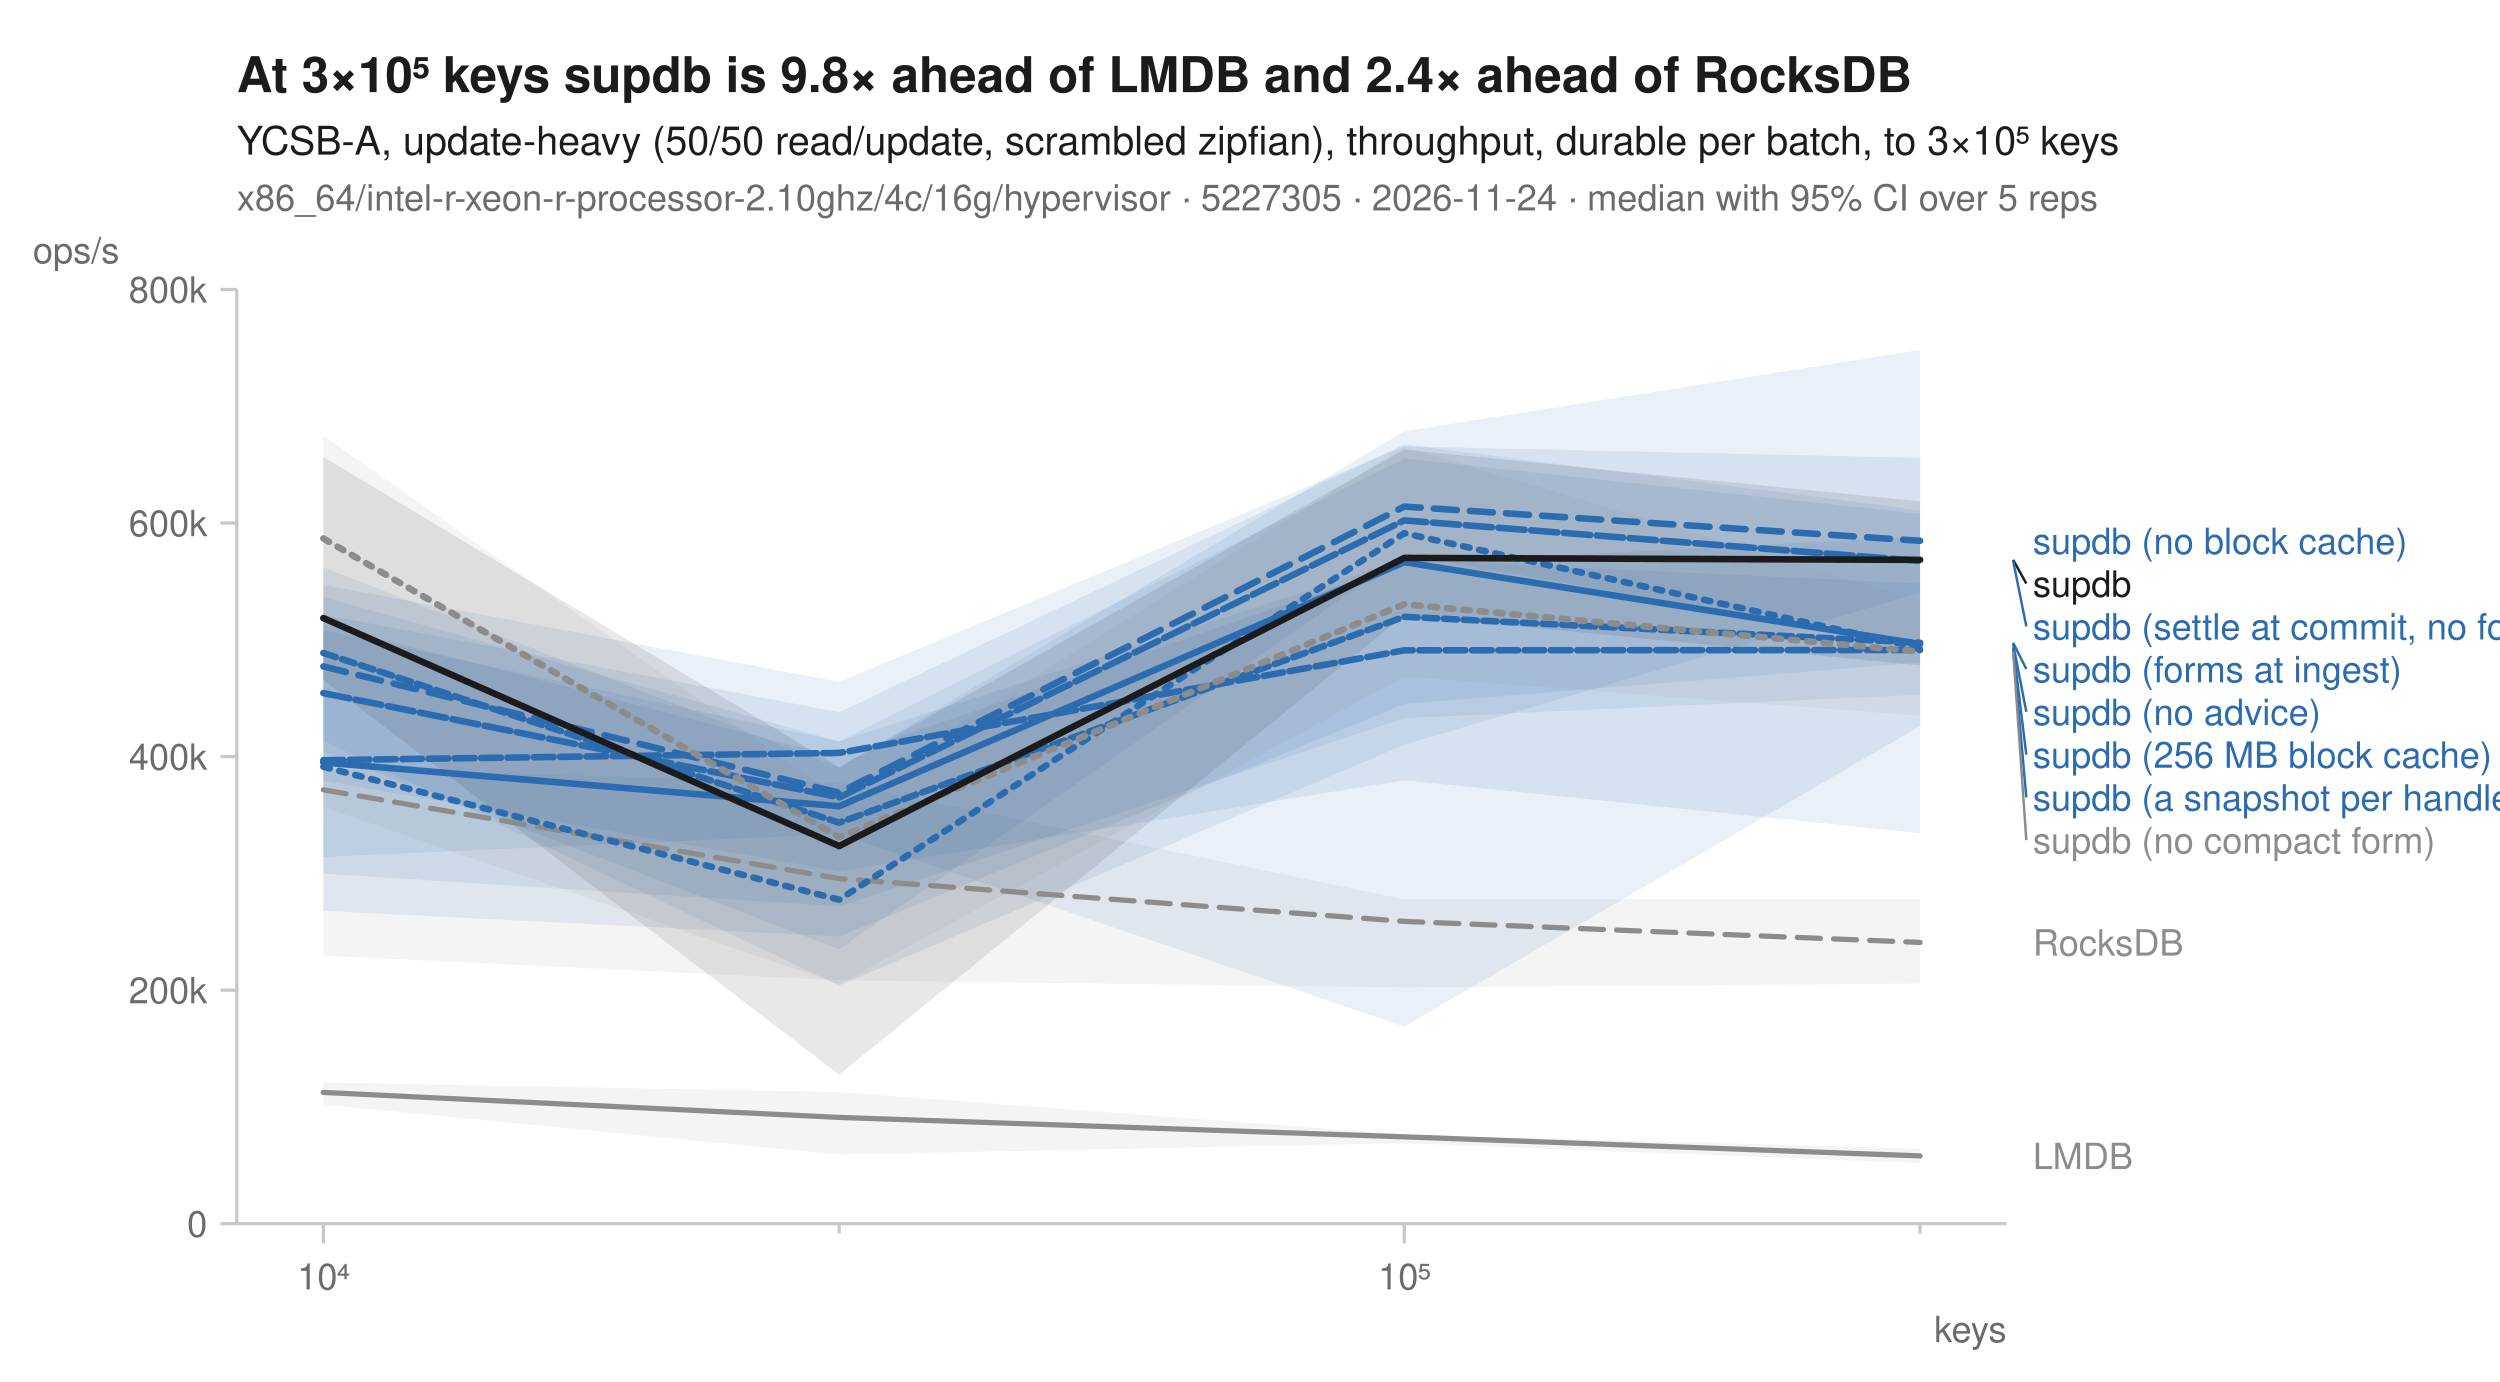
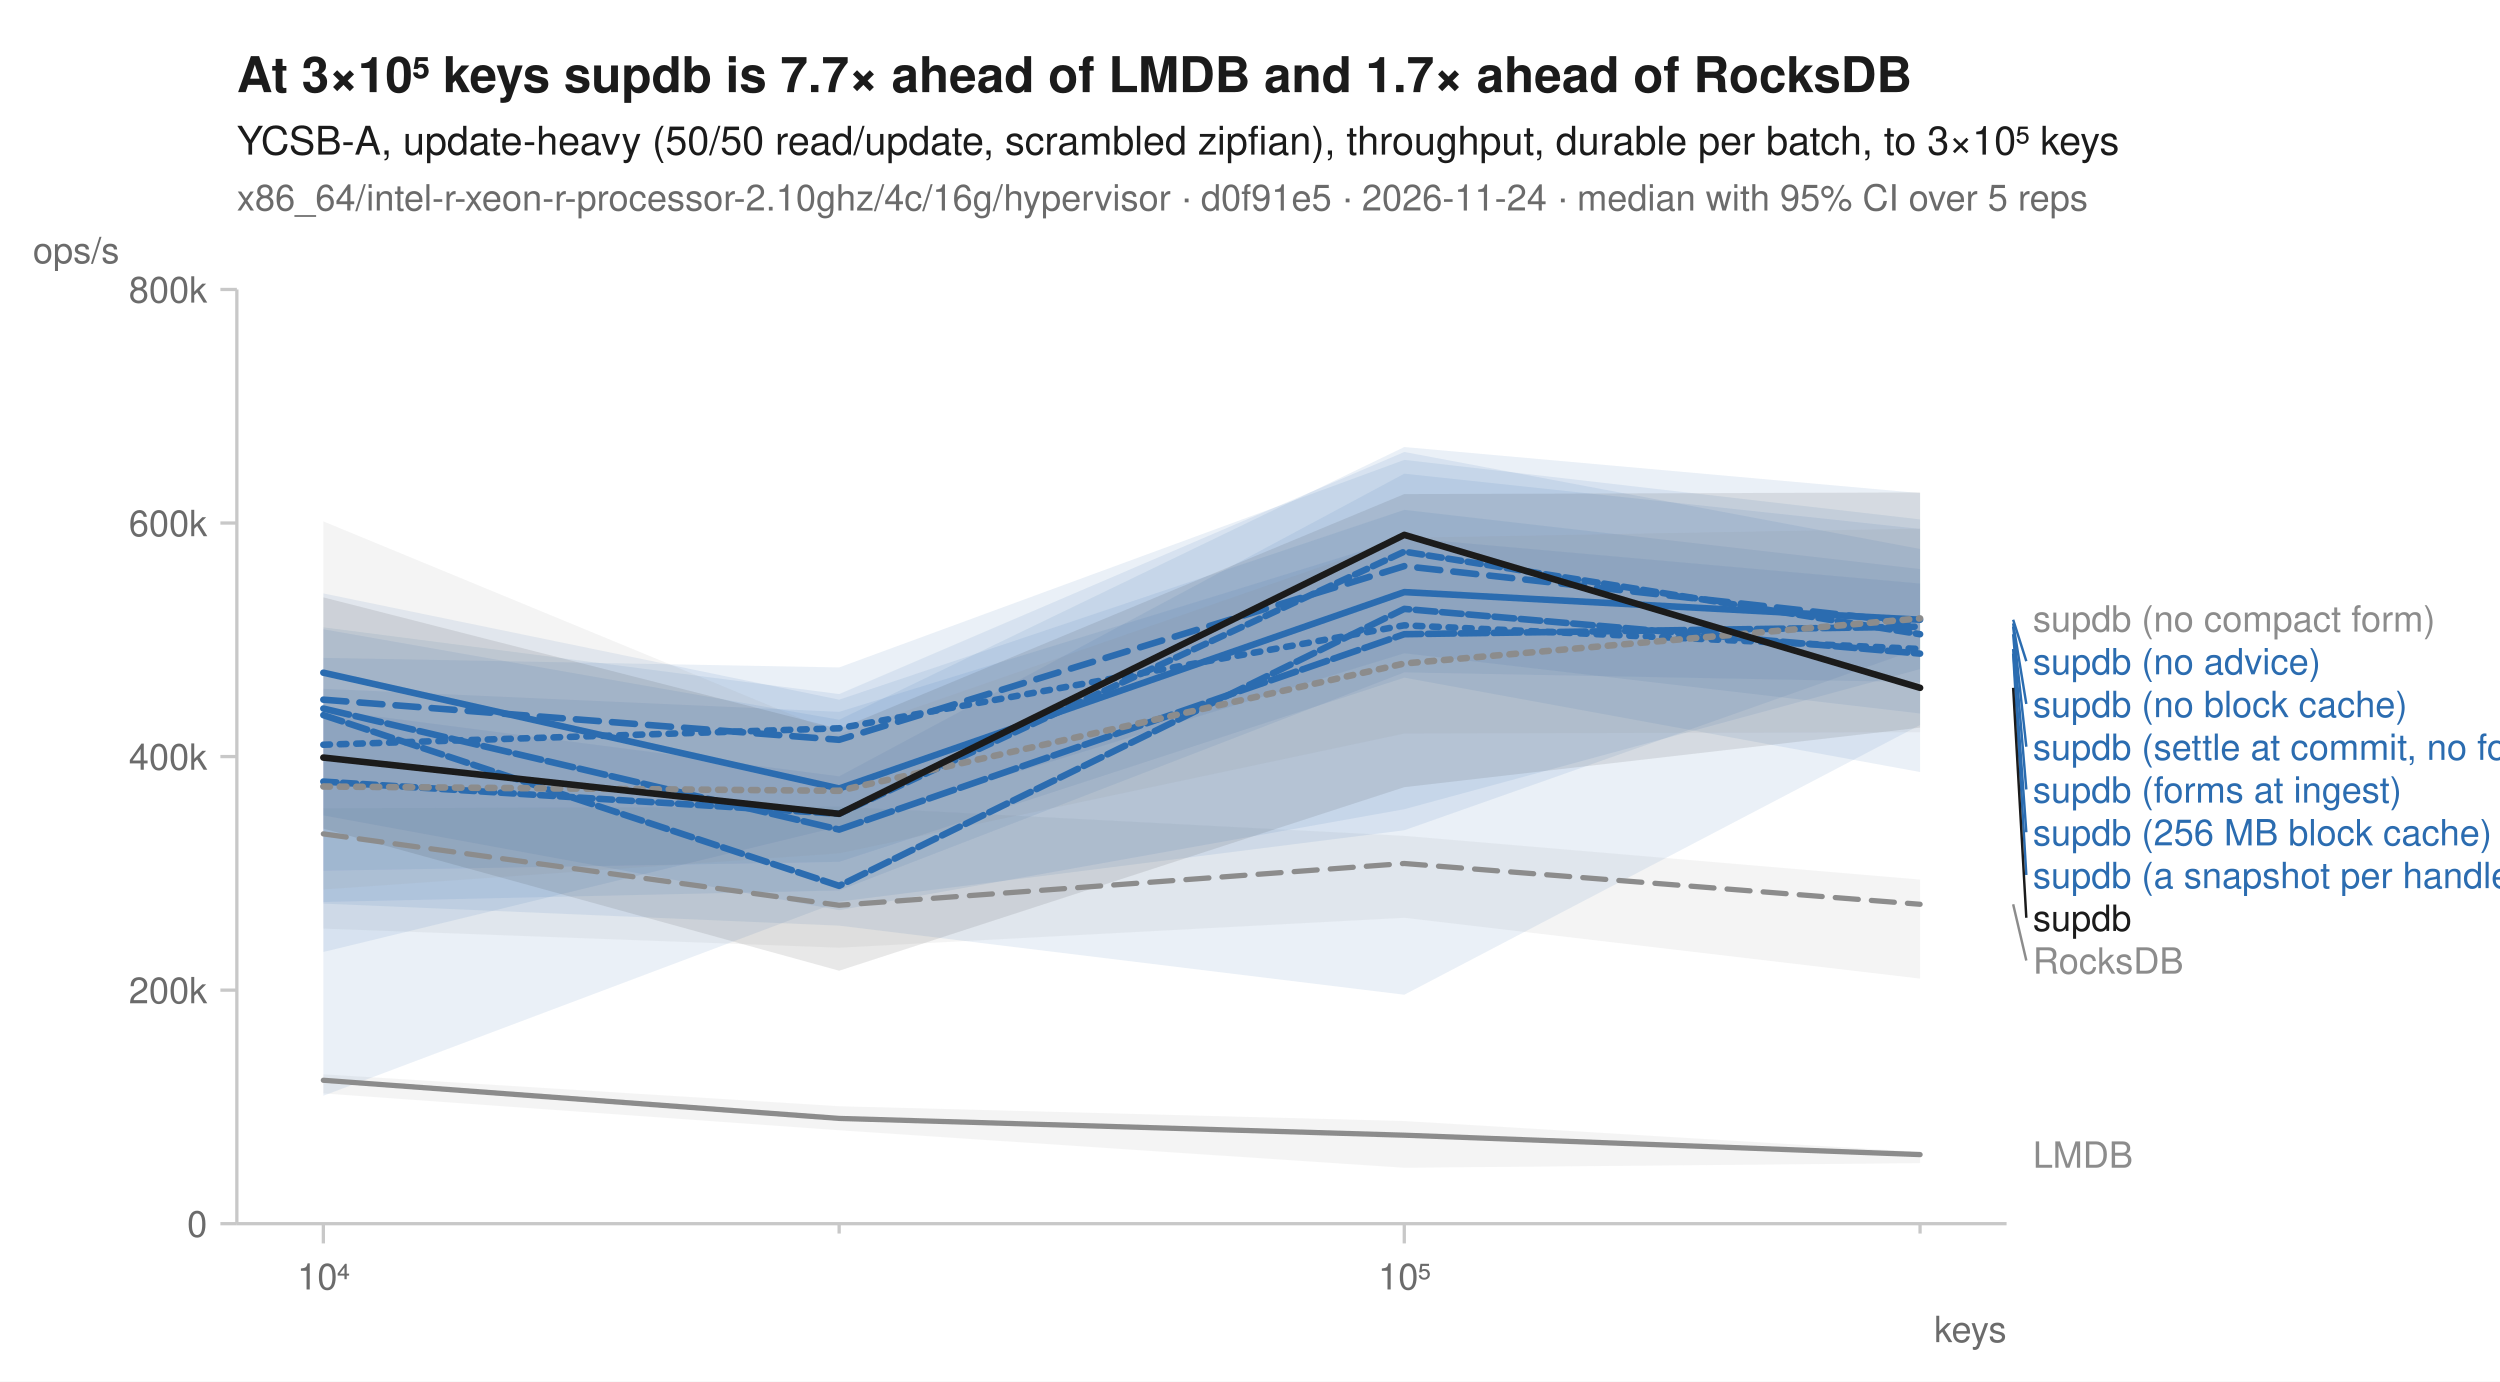
<svg xmlns="http://www.w3.org/2000/svg" width="760" height="420" viewBox="0 0 760 420" font-family="-apple-system, BlinkMacSystemFont, 'Segoe UI', Helvetica, Arial, sans-serif" fill="#1b1b1b">
  <rect width="760" height="420" fill="white" />
-   <text x="72" y="28" font-size="15" font-weight="600">At 3×10⁵ keys supdb is 9.8× ahead of LMDB and 2.4× ahead of RocksDB</text>
+   <text x="72" y="28" font-size="15" font-weight="600">At 3×10⁵ keys supdb is 7.7× ahead of LMDB and 1.7× ahead of RocksDB</text>
  <text x="72" y="47" font-size="12">YCSB-A, update-heavy (50/50 read/update, scrambled zipfian), throughput, durable per batch, to 3×10⁵ keys</text>
-   <text x="72" y="64" font-size="11" fill="#6b6b6b">x86_64/intel-r-xeon-r-processor-2.10ghz/4c/16g/hypervisor · 5227305 · 2026-11-24 · median with 95% CI over 5 reps</text>
+   <text x="72" y="64" font-size="11" fill="#6b6b6b">x86_64/intel-r-xeon-r-processor-2.10ghz/4c/16g/hypervisor · d0f91e5 · 2026-11-24 · median with 95% CI over 5 reps</text>
  <line x1="72" y1="372" x2="610" y2="372" stroke="#c8c8c8" stroke-width="1" />
  <line x1="72" y1="88" x2="72" y2="372" stroke="#c8c8c8" stroke-width="1" />
  <line x1="98.3" y1="372" x2="98.3" y2="378" stroke="#c8c8c8" stroke-width="1" />
  <text x="98.3" y="392" font-size="11" text-anchor="middle" fill="#6b6b6b">10⁴</text>
  <line x1="255.1" y1="372" x2="255.1" y2="375" stroke="#c8c8c8" stroke-width="1" />
  <line x1="426.9" y1="372" x2="426.9" y2="378" stroke="#c8c8c8" stroke-width="1" />
  <text x="426.9" y="392" font-size="11" text-anchor="middle" fill="#6b6b6b">10⁵</text>
  <line x1="583.7" y1="372" x2="583.7" y2="375" stroke="#c8c8c8" stroke-width="1" />
  <text x="610" y="408" font-size="11" text-anchor="end" fill="#6b6b6b">keys</text>
  <line x1="67" y1="372.0" x2="72" y2="372.0" stroke="#c8c8c8" stroke-width="1" />
  <text x="63" y="376.0" font-size="11" text-anchor="end" fill="#6b6b6b">0</text>
  <line x1="67" y1="301.0" x2="72" y2="301.0" stroke="#c8c8c8" stroke-width="1" />
  <text x="63" y="305.0" font-size="11" text-anchor="end" fill="#6b6b6b">200k</text>
  <line x1="67" y1="230.0" x2="72" y2="230.0" stroke="#c8c8c8" stroke-width="1" />
  <text x="63" y="234.0" font-size="11" text-anchor="end" fill="#6b6b6b">400k</text>
  <line x1="67" y1="159.0" x2="72" y2="159.0" stroke="#c8c8c8" stroke-width="1" />
  <text x="63" y="163.0" font-size="11" text-anchor="end" fill="#6b6b6b">600k</text>
  <line x1="67" y1="88.0" x2="72" y2="88.0" stroke="#c8c8c8" stroke-width="1" />
  <text x="63" y="92.0" font-size="11" text-anchor="end" fill="#6b6b6b">800k</text>
  <text x="10" y="80" font-size="11" text-anchor="start" fill="#6b6b6b">ops/s</text>
-   <path d="M98.3,233.7 L255.1,237.9 L426.9,273.4 L583.7,273.4 L583.7,299.0 L426.9,300.2 L255.1,298.0 L98.3,290.5 Z" fill="#8c8c8c" fill-opacity="0.10" />
-   <path d="M98.3,329.1 L255.1,332.0 L426.9,344.9 L583.7,349.2 L583.7,353.6 L426.9,347.5 L255.1,351.0 L98.3,335.8 Z" fill="#8c8c8c" fill-opacity="0.10" />
-   <path d="M98.3,191.6 L255.1,225.4 L426.9,139.4 L583.7,156.2 L583.7,201.4 L426.9,214.0 L255.1,284.7 L98.3,276.9 Z" fill="#2b6cb0" fill-opacity="0.10" />
-   <path d="M98.3,172.5 L255.1,233.3 L426.9,131.1 L583.7,106.4 L583.7,196.1 L426.9,168.6 L255.1,288.6 L98.3,228.6 Z" fill="#2b6cb0" fill-opacity="0.10" />
-   <path d="M98.3,186.9 L255.1,216.5 L426.9,135.1 L583.7,155.1 L583.7,220.7 L426.9,312.1 L255.1,253.5 L98.3,260.5 Z" fill="#2b6cb0" fill-opacity="0.10" />
-   <path d="M98.3,181.5 L255.1,225.4 L426.9,170.1 L583.7,177.4 L583.7,211.2 L426.9,218.3 L255.1,275.5 L98.3,265.6 Z" fill="#2b6cb0" fill-opacity="0.10" />
-   <path d="M98.3,177.8 L255.1,207.3 L426.9,135.7 L583.7,139.2 L583.7,180.2 L426.9,226.4 L255.1,299.6 L98.3,225.2 Z" fill="#2b6cb0" fill-opacity="0.10" />
-   <path d="M98.3,189.8 L255.1,230.2 L426.9,171.4 L583.7,163.1 L583.7,253.3 L426.9,237.2 L255.1,264.9 L98.3,237.3 Z" fill="#2b6cb0" fill-opacity="0.10" />
-   <path d="M98.3,132.4 L255.1,242.7 L426.9,135.8 L583.7,182.7 L583.7,217.6 L426.9,205.7 L255.1,299.2 L98.3,245.4 Z" fill="#8c8c8c" fill-opacity="0.10" />
-   <path d="M98.3,138.9 L255.1,233.2 L426.9,136.7 L583.7,152.4 L583.7,202.3 L426.9,187.0 L255.1,326.7 L98.3,206.7 Z" fill="#1b1b1b" fill-opacity="0.10" />
-   <path d="M98.3,240.1 L255.1,267.1 L426.9,280.1 L583.7,286.5 " fill="none" stroke="#8c8c8c" stroke-width="1.6" stroke-linejoin="round" stroke-linecap="round" stroke-dasharray="7,4" />
-   <path d="M98.3,332.1 L255.1,339.7 L426.9,345.6 L583.7,351.4 " fill="none" stroke="#8c8c8c" stroke-width="1.6" stroke-linejoin="round" stroke-linecap="round" />
-   <path d="M98.3,233.1 L255.1,273.5 L426.9,162.1 L583.7,196.9 " fill="none" stroke="#2b6cb0" stroke-width="2" stroke-linejoin="round" stroke-linecap="round" stroke-dasharray="2,3" />
-   <path d="M98.3,202.6 L255.1,241.0 L426.9,154.0 L583.7,164.4 " fill="none" stroke="#2b6cb0" stroke-width="2" stroke-linejoin="round" stroke-linecap="round" stroke-dasharray="7,4" />
-   <path d="M98.3,231.8 L255.1,245.1 L426.9,170.9 L583.7,195.8 " fill="none" stroke="#2b6cb0" stroke-width="2" stroke-linejoin="round" stroke-linecap="round" />
-   <path d="M98.3,231.1 L255.1,228.9 L426.9,197.7 L583.7,197.6 " fill="none" stroke="#2b6cb0" stroke-width="2" stroke-linejoin="round" stroke-linecap="round" stroke-dasharray="6,2" />
-   <path d="M98.3,210.7 L255.1,242.4 L426.9,158.2 L583.7,170.5 " fill="none" stroke="#2b6cb0" stroke-width="2" stroke-linejoin="round" stroke-linecap="round" stroke-dasharray="8,2" />
-   <path d="M98.3,198.5 L255.1,250.1 L426.9,187.5 L583.7,195.4 " fill="none" stroke="#2b6cb0" stroke-width="2" stroke-linejoin="round" stroke-linecap="round" stroke-dasharray="4,2" />
-   <path d="M98.3,163.7 L255.1,254.5 L426.9,183.7 L583.7,198.1 " fill="none" stroke="#8c8c8c" stroke-width="2" stroke-linejoin="round" stroke-linecap="round" stroke-dasharray="2,3" />
-   <path d="M98.3,187.9 L255.1,257.2 L426.9,169.6 L583.7,170.2 " fill="none" stroke="#1b1b1b" stroke-width="2" stroke-linejoin="round" stroke-linecap="round" />
-   <text x="618.0" y="168.4" font-size="11" fill="#2b6cb0">supdb (no block cache)</text>
-   <line x1="612.0" y1="170.2" x2="616.0" y2="177.4" stroke="#1b1b1b" stroke-width="0.75" />
-   <text x="618.0" y="181.4" font-size="11" fill="#1b1b1b">supdb</text>
-   <line x1="612.0" y1="170.5" x2="616.0" y2="190.4" stroke="#2b6cb0" stroke-width="0.75" />
-   <text x="618.0" y="194.4" font-size="11" fill="#2b6cb0">supdb (settle at commit, no forms)</text>
-   <line x1="612.0" y1="195.4" x2="616.0" y2="203.4" stroke="#2b6cb0" stroke-width="0.75" />
-   <text x="618.0" y="207.4" font-size="11" fill="#2b6cb0">supdb (forms at ingest)</text>
-   <line x1="612.0" y1="195.8" x2="616.0" y2="216.4" stroke="#2b6cb0" stroke-width="0.75" />
-   <text x="618.0" y="220.4" font-size="11" fill="#2b6cb0">supdb (no advice)</text>
-   <line x1="612.0" y1="196.9" x2="616.0" y2="229.4" stroke="#2b6cb0" stroke-width="0.75" />
-   <text x="618.0" y="233.4" font-size="11" fill="#2b6cb0">supdb (256 MB block cache)</text>
-   <line x1="612.0" y1="197.6" x2="616.0" y2="242.4" stroke="#2b6cb0" stroke-width="0.75" />
-   <text x="618.0" y="246.4" font-size="11" fill="#2b6cb0">supdb (a snapshot per handle)</text>
-   <line x1="612.0" y1="198.1" x2="616.0" y2="255.4" stroke="#8c8c8c" stroke-width="0.75" />
-   <text x="618.0" y="259.4" font-size="11" fill="#8c8c8c">supdb (no compact form)</text>
-   <text x="618.0" y="290.5" font-size="11" fill="#8c8c8c">RocksDB</text>
-   <text x="618.0" y="355.4" font-size="11" fill="#8c8c8c">LMDB</text>
+   <path d="M98.3,245.7 L255.1,245.2 L426.9,254.1 L583.7,267.4 L583.7,297.5 L426.9,279.0 L255.1,288.1 L98.3,282.3 Z" fill="#8c8c8c" fill-opacity="0.10" />
+   <path d="M98.3,326.6 L255.1,336.3 L426.9,340.8 L583.7,350.2 L583.7,353.6 L426.9,355.0 L255.1,343.6 L98.3,332.4 Z" fill="#8c8c8c" fill-opacity="0.10" />
+   <path d="M98.3,200.0 L255.1,202.9 L426.9,139.8 L583.7,157.9 L583.7,220.4 L426.9,302.4 L255.1,281.4 L98.3,274.7 Z" fill="#2b6cb0" fill-opacity="0.10" />
+   <path d="M98.3,191.3 L255.1,218.8 L426.9,135.9 L583.7,149.9 L583.7,216.9 L426.9,198.6 L255.1,251.3 L98.3,289.4 Z" fill="#2b6cb0" fill-opacity="0.10" />
+   <path d="M98.3,190.7 L255.1,211.0 L426.9,137.4 L583.7,166.9 L583.7,234.7 L426.9,206.0 L255.1,262.0 L98.3,264.7 Z" fill="#2b6cb0" fill-opacity="0.10" />
+   <path d="M98.3,209.4 L255.1,216.4 L426.9,163.5 L583.7,177.4 L583.7,207.4 L426.9,204.4 L255.1,270.7 L98.3,274.2 Z" fill="#2b6cb0" fill-opacity="0.10" />
+   <path d="M98.3,180.4 L255.1,212.7 L426.9,155.0 L583.7,173.0 L583.7,197.1 L426.9,252.4 L255.1,274.1 L98.3,333.1 Z" fill="#2b6cb0" fill-opacity="0.10" />
+   <path d="M98.3,215.7 L255.1,236.0 L426.9,144.0 L583.7,160.8 L583.7,203.4 L426.9,246.0 L255.1,276.7 L98.3,247.9 Z" fill="#2b6cb0" fill-opacity="0.10" />
+   <path d="M98.3,158.5 L255.1,223.2 L426.9,163.5 L583.7,160.7 L583.7,222.6 L426.9,223.0 L255.1,259.4 L98.3,270.4 Z" fill="#8c8c8c" fill-opacity="0.10" />
+   <path d="M98.3,181.6 L255.1,221.6 L426.9,150.2 L583.7,149.7 L583.7,221.2 L426.9,239.3 L255.1,295.1 L98.3,251.9 Z" fill="#1b1b1b" fill-opacity="0.10" />
+   <path d="M98.3,253.5 L255.1,275.2 L426.9,262.5 L583.7,274.9 " fill="none" stroke="#8c8c8c" stroke-width="1.6" stroke-linejoin="round" stroke-linecap="round" stroke-dasharray="7,4" />
+   <path d="M98.3,328.4 L255.1,340.0 L426.9,345.1 L583.7,351.0 " fill="none" stroke="#8c8c8c" stroke-width="1.6" stroke-linejoin="round" stroke-linecap="round" />
+   <path d="M98.3,226.4 L255.1,221.4 L426.9,190.1 L583.7,197.3 " fill="none" stroke="#2b6cb0" stroke-width="2" stroke-linejoin="round" stroke-linecap="round" stroke-dasharray="2,3" />
+   <path d="M98.3,212.7 L255.1,224.9 L426.9,172.1 L583.7,189.5 " fill="none" stroke="#2b6cb0" stroke-width="2" stroke-linejoin="round" stroke-linecap="round" stroke-dasharray="7,4" />
+   <path d="M98.3,204.5 L255.1,239.7 L426.9,180.0 L583.7,188.4 " fill="none" stroke="#2b6cb0" stroke-width="2" stroke-linejoin="round" stroke-linecap="round" />
+   <path d="M98.3,217.4 L255.1,269.3 L426.9,185.1 L583.7,198.7 " fill="none" stroke="#2b6cb0" stroke-width="2" stroke-linejoin="round" stroke-linecap="round" stroke-dasharray="6,2" />
+   <path d="M98.3,215.4 L255.1,252.2 L426.9,192.8 L583.7,190.5 " fill="none" stroke="#2b6cb0" stroke-width="2" stroke-linejoin="round" stroke-linecap="round" stroke-dasharray="8,2" />
+   <path d="M98.3,237.6 L255.1,247.4 L426.9,167.7 L583.7,192.8 " fill="none" stroke="#2b6cb0" stroke-width="2" stroke-linejoin="round" stroke-linecap="round" stroke-dasharray="4,2" />
+   <path d="M98.3,239.1 L255.1,240.4 L426.9,201.7 L583.7,188.0 " fill="none" stroke="#8c8c8c" stroke-width="2" stroke-linejoin="round" stroke-linecap="round" stroke-dasharray="2,3" />
+   <path d="M98.3,230.3 L255.1,247.4 L426.9,162.6 L583.7,209.1 " fill="none" stroke="#1b1b1b" stroke-width="2" stroke-linejoin="round" stroke-linecap="round" />
+   <text x="618.0" y="192.0" font-size="11" fill="#8c8c8c">supdb (no compact form)</text>
+   <line x1="612.0" y1="188.4" x2="616.0" y2="201.0" stroke="#2b6cb0" stroke-width="0.75" />
+   <text x="618.0" y="205.0" font-size="11" fill="#2b6cb0">supdb (no advice)</text>
+   <line x1="612.0" y1="189.5" x2="616.0" y2="214.0" stroke="#2b6cb0" stroke-width="0.75" />
+   <text x="618.0" y="218.0" font-size="11" fill="#2b6cb0">supdb (no block cache)</text>
+   <line x1="612.0" y1="190.5" x2="616.0" y2="227.0" stroke="#2b6cb0" stroke-width="0.75" />
+   <text x="618.0" y="231.0" font-size="11" fill="#2b6cb0">supdb (settle at commit, no forms)</text>
+   <line x1="612.0" y1="192.8" x2="616.0" y2="240.0" stroke="#2b6cb0" stroke-width="0.75" />
+   <text x="618.0" y="244.0" font-size="11" fill="#2b6cb0">supdb (forms at ingest)</text>
+   <line x1="612.0" y1="197.3" x2="616.0" y2="253.0" stroke="#2b6cb0" stroke-width="0.75" />
+   <text x="618.0" y="257.0" font-size="11" fill="#2b6cb0">supdb (256 MB block cache)</text>
+   <line x1="612.0" y1="198.7" x2="616.0" y2="266.0" stroke="#2b6cb0" stroke-width="0.75" />
+   <text x="618.0" y="270.0" font-size="11" fill="#2b6cb0">supdb (a snapshot per handle)</text>
+   <line x1="612.0" y1="209.1" x2="616.0" y2="279.0" stroke="#1b1b1b" stroke-width="0.75" />
+   <text x="618.0" y="283.0" font-size="11" fill="#1b1b1b">supdb</text>
+   <line x1="612.0" y1="274.9" x2="616.0" y2="292.0" stroke="#8c8c8c" stroke-width="0.75" />
+   <text x="618.0" y="296.0" font-size="11" fill="#8c8c8c">RocksDB</text>
+   <text x="618.0" y="355.0" font-size="11" fill="#8c8c8c">LMDB</text>
</svg>
